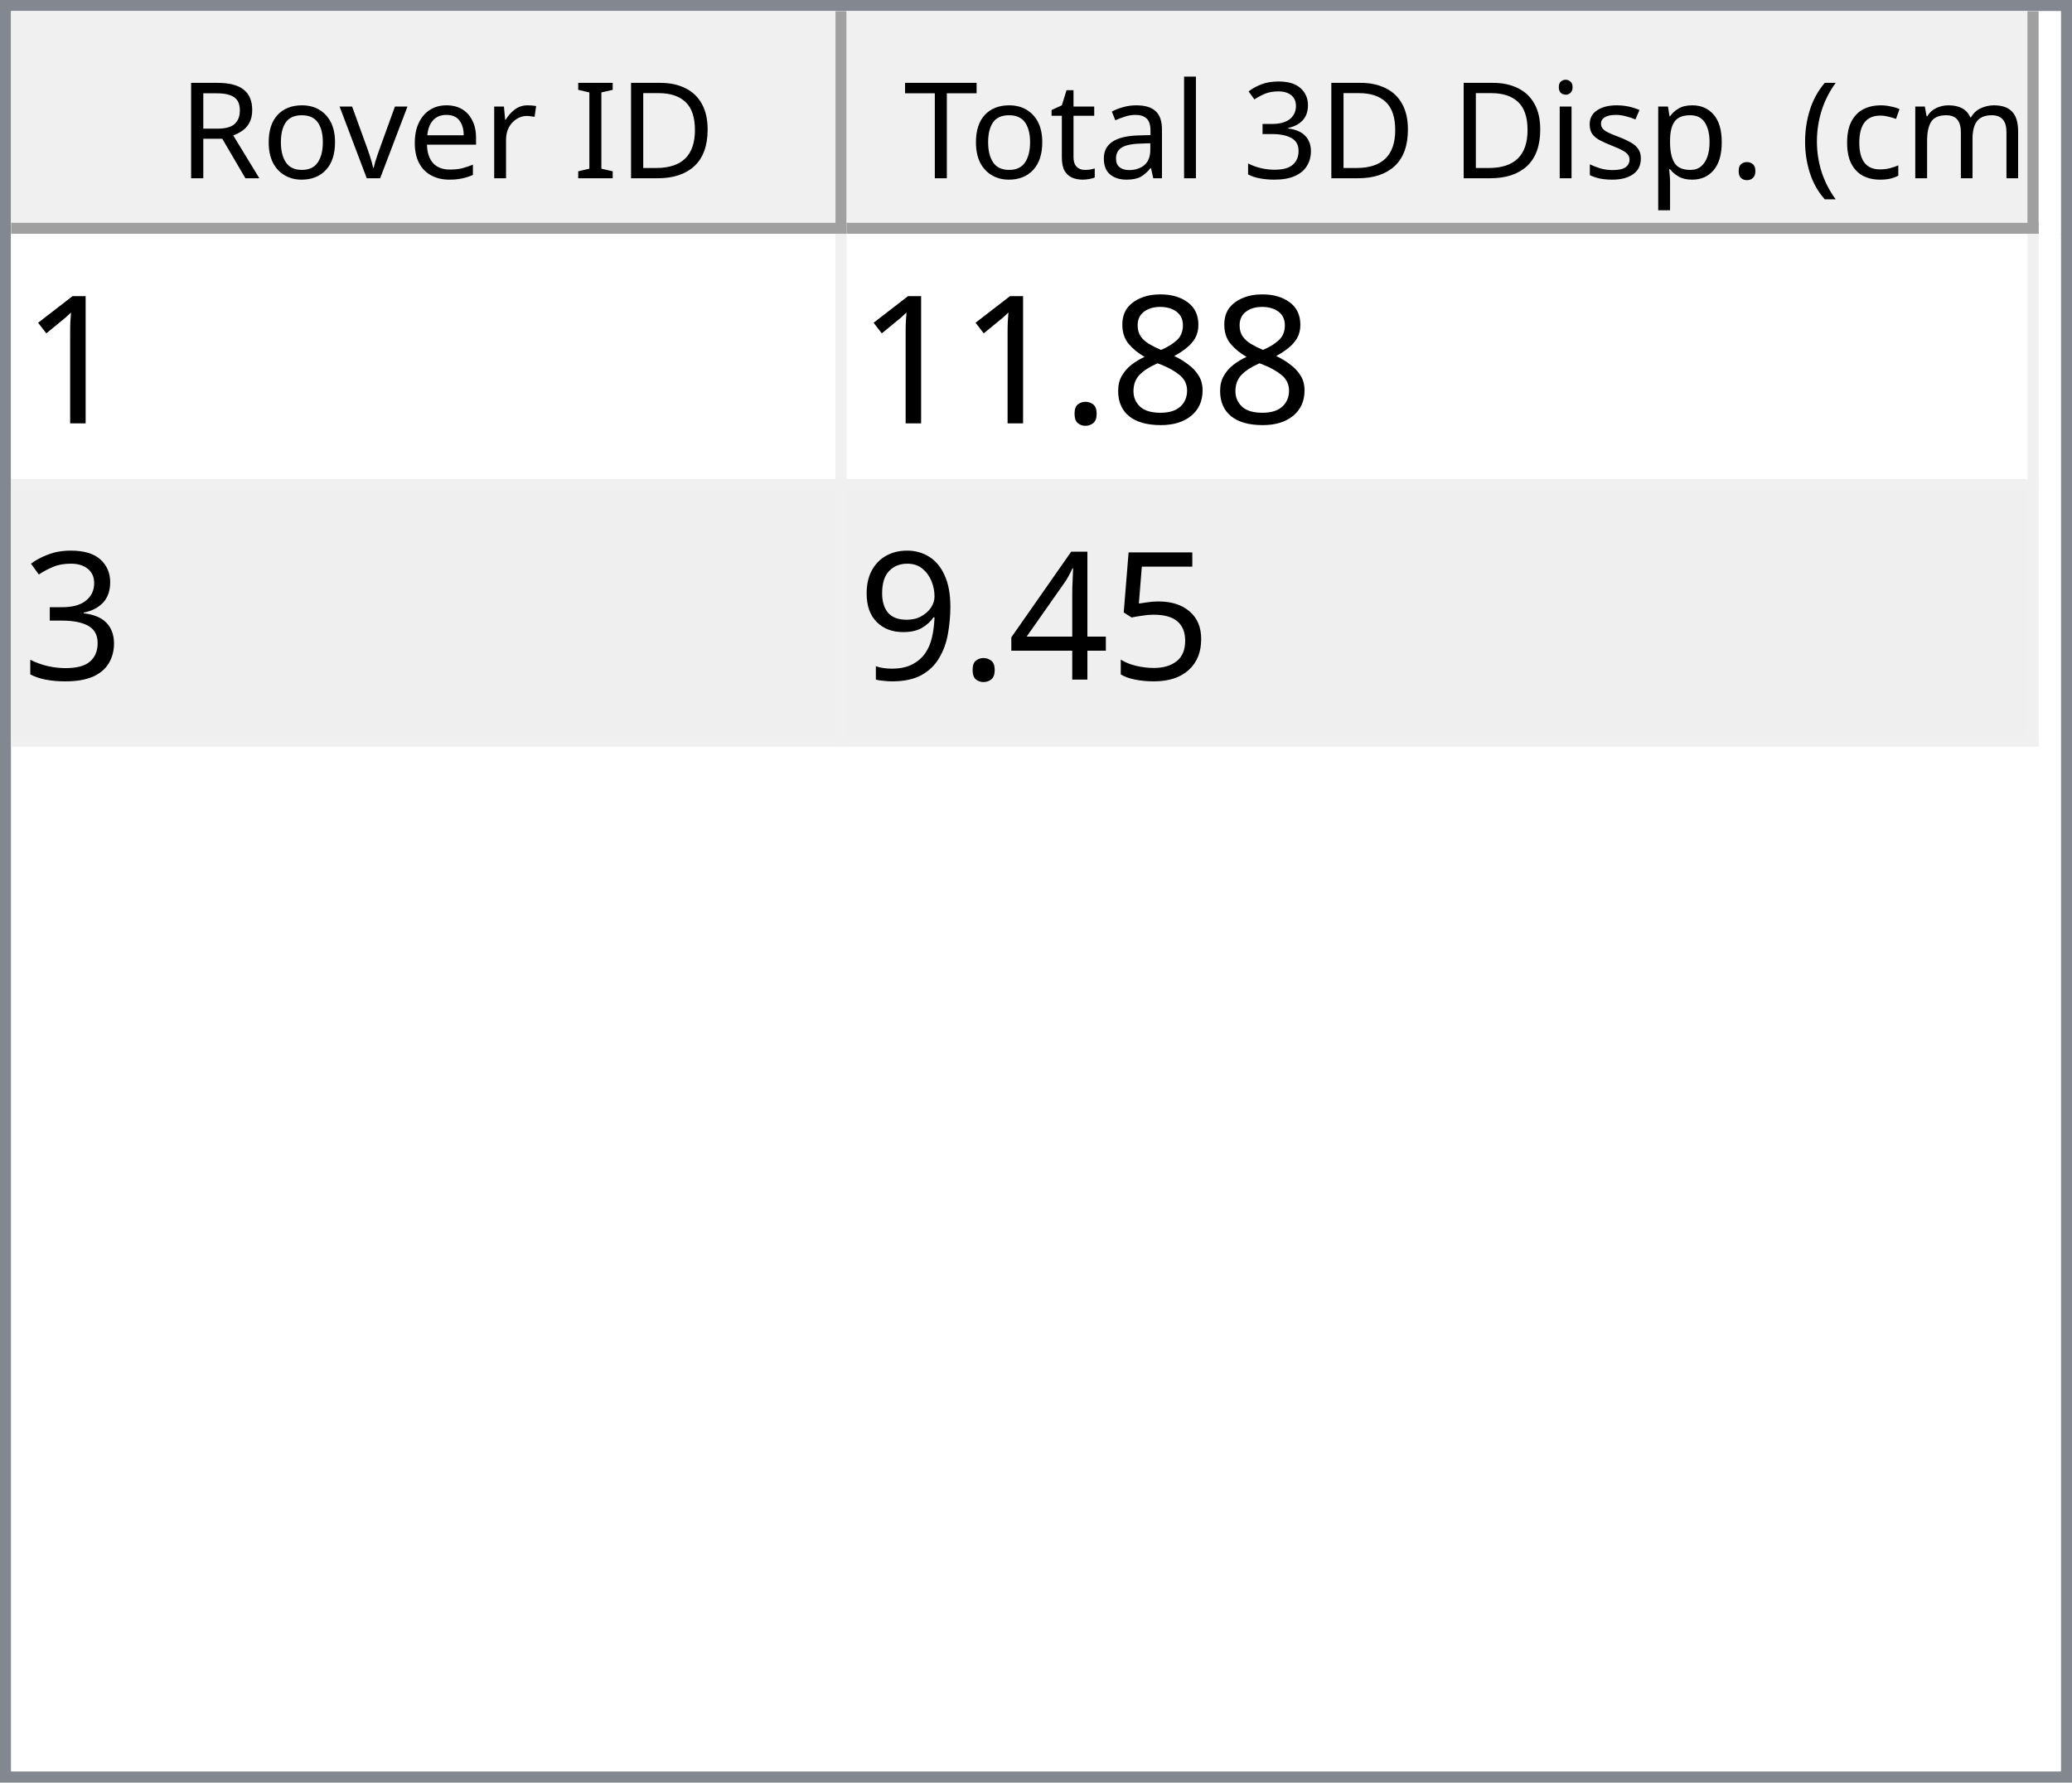
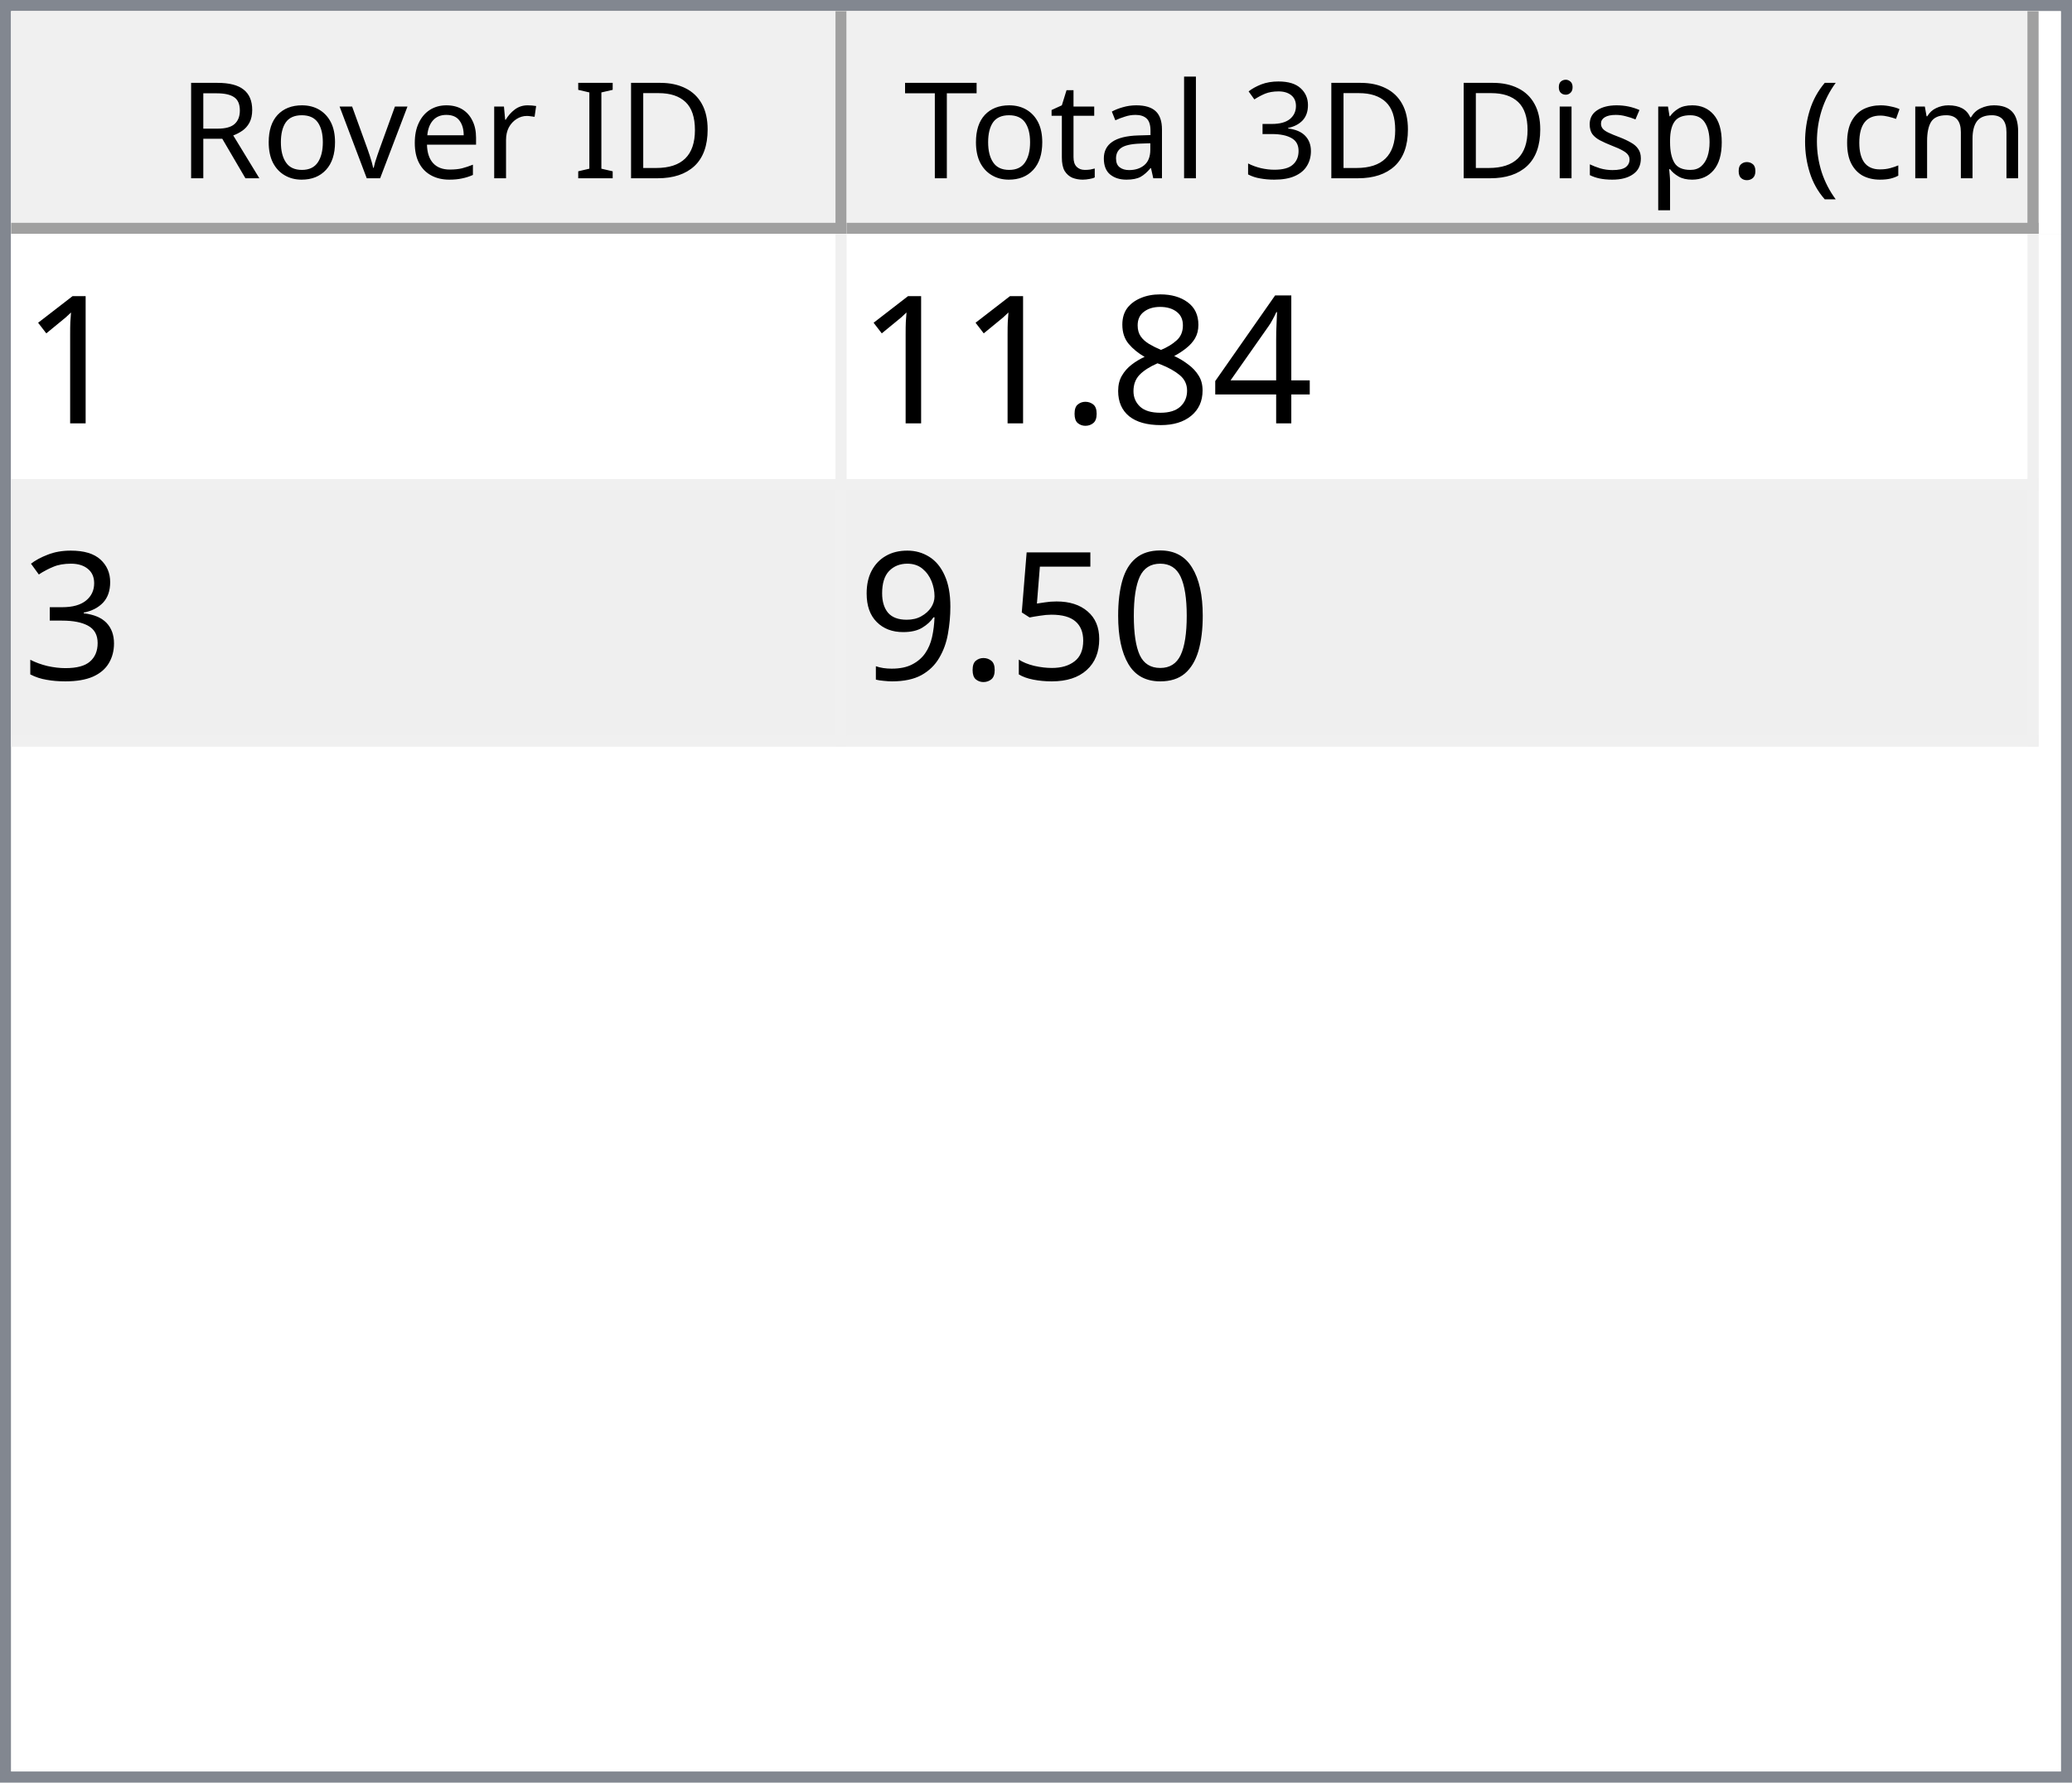
<svg xmlns="http://www.w3.org/2000/svg" style="fill-opacity:1; color-rendering:auto; color-interpolation:auto; text-rendering:auto; stroke:black; stroke-linecap:square; stroke-miterlimit:10; shape-rendering:auto; stroke-opacity:1; fill:black; stroke-dasharray:none; font-weight:normal; stroke-width:1; font-family:'Dialog'; font-style:normal; stroke-linejoin:miter; font-size:12px; stroke-dashoffset:0; image-rendering:auto;" width="186" height="160">
  <defs id="genericDefs" />
  <g>
    <defs id="defs1">
      <clipPath clipPathUnits="userSpaceOnUse" id="clipPath1">
        <path d="M0 0 L186 0 L186 160 L0 160 L0 0 Z" />
      </clipPath>
      <clipPath clipPathUnits="userSpaceOnUse" id="clipPath2">
        <path d="M0 0 L0 160 L186 160 L186 0 Z" />
      </clipPath>
      <clipPath clipPathUnits="userSpaceOnUse" id="clipPath3">
        <path d="M0 0 L0 20 L184 20 L184 0 Z" />
      </clipPath>
      <clipPath clipPathUnits="userSpaceOnUse" id="clipPath4">
        <path d="M0 0 L0 20 L75 20 L75 0 Z" />
      </clipPath>
      <clipPath clipPathUnits="userSpaceOnUse" id="clipPath5">
        <path d="M1 1 L1 19 L74 19 L74 1 Z" />
      </clipPath>
      <clipPath clipPathUnits="userSpaceOnUse" id="clipPath6">
        <path d="M0 0 L0 18 L73 18 L73 0 Z" />
      </clipPath>
      <clipPath clipPathUnits="userSpaceOnUse" id="clipPath7">
        <path d="M-0.5 -0.5 L-0.5 19.5 L74.5 19.5 L74.5 -0.5 Z" />
      </clipPath>
      <clipPath clipPathUnits="userSpaceOnUse" id="clipPath8">
        <path d="M0 0 L0 20 L107 20 L107 0 Z" />
      </clipPath>
      <clipPath clipPathUnits="userSpaceOnUse" id="clipPath9">
        <path d="M1 1 L1 19 L106 19 L106 1 Z" />
      </clipPath>
      <clipPath clipPathUnits="userSpaceOnUse" id="clipPath10">
        <path d="M0 0 L0 18 L105 18 L105 0 Z" />
      </clipPath>
      <clipPath clipPathUnits="userSpaceOnUse" id="clipPath11">
        <path d="M-0.5 -0.5 L-0.5 19.5 L106.5 19.5 L106.5 -0.5 Z" />
      </clipPath>
      <clipPath clipPathUnits="userSpaceOnUse" id="clipPath12">
        <path d="M0 0 L0 138 L184 138 L184 0 Z" />
      </clipPath>
      <clipPath clipPathUnits="userSpaceOnUse" id="clipPath13">
        <path d="M0 0 L0 46 L182 46 L182 0 Z" />
      </clipPath>
      <clipPath clipPathUnits="userSpaceOnUse" id="clipPath14">
        <path d="M-0.5 -0.5 L-0.5 45.5 L181.5 45.5 L181.5 -0.5 Z" />
      </clipPath>
      <clipPath clipPathUnits="userSpaceOnUse" id="clipPath15">
        <path d="M0 0 L0 22 L74 22 L74 0 Z" />
      </clipPath>
      <clipPath clipPathUnits="userSpaceOnUse" id="clipPath16">
        <path d="M0 0 L0 22 L106 22 L106 0 Z" />
      </clipPath>
      <font horiz-adv-x="64.551" id="font1">
        <font-face ascent="107.91" descent="25.098" units-per-em="100" style="font-style:normal; font-family:Segoe UI; font-weight:normal;" />
        <missing-glyph horiz-adv-x="64.551" d="M8.109 0 L8.109 68.266 L56.453 68.266 L56.453 0 L8.109 0 ZM15.328 7.234 L49.219 7.234 L49.219 61.031 L15.328 61.031 L15.328 7.234 Z" />
        <glyph unicode="D" horiz-adv-x="70.117" d="M9.188 0 L9.188 70.016 L28.516 70.016 Q65.531 70.016 65.531 35.891 Q65.531 19.672 55.25 9.836 Q44.969 0 27.734 0 L9.188 0 ZM17.391 62.594 L17.391 7.422 L27.828 7.422 Q41.609 7.422 49.273 14.797 Q56.938 22.172 56.938 35.688 Q56.938 62.594 28.328 62.594 L17.391 62.594 Z" />
        <glyph unicode="I" horiz-adv-x="26.611" d="M17.391 0 L9.188 0 L9.188 70.016 L17.391 70.016 L17.391 0 Z" />
        <glyph unicode=" " horiz-adv-x="27.393" d="" />
        <glyph unicode="r" horiz-adv-x="34.766" d="M34.188 41.891 Q32.078 43.5 28.125 43.5 Q23 43.5 19.555 38.672 Q16.109 33.844 16.109 25.484 L16.109 0 L8.109 0 L8.109 50 L16.109 50 L16.109 39.703 L16.312 39.703 Q18.016 44.969 21.531 47.922 Q25.047 50.875 29.391 50.875 Q32.516 50.875 34.188 50.203 L34.188 41.891 Z" />
        <glyph unicode="e" horiz-adv-x="52.295" d="M48.297 23 L12.984 23 Q13.188 14.656 17.484 10.109 Q21.781 5.562 29.297 5.562 Q37.75 5.562 44.828 11.141 L44.828 3.609 Q38.234 -1.172 27.391 -1.172 Q16.797 -1.172 10.742 5.641 Q4.688 12.453 4.688 24.812 Q4.688 36.469 11.305 43.82 Q17.922 51.172 27.734 51.172 Q37.547 51.172 42.922 44.828 Q48.297 38.484 48.297 27.203 L48.297 23 ZM40.094 29.781 Q40.047 36.719 36.75 40.578 Q33.453 44.438 27.594 44.438 Q21.922 44.438 17.969 40.383 Q14.016 36.328 13.094 29.781 L40.094 29.781 Z" />
        <glyph unicode="v" horiz-adv-x="47.9" d="M47.406 50 L27.484 0 L19.625 0 L0.688 50 L9.469 50 L22.172 13.672 Q23.578 9.672 23.922 6.688 L24.125 6.688 Q24.609 10.453 25.688 13.484 L38.969 50 L47.406 50 Z" />
        <glyph unicode="o" horiz-adv-x="58.594" d="M29 -1.172 Q17.922 -1.172 11.305 5.836 Q4.688 12.844 4.688 24.422 Q4.688 37.016 11.57 44.094 Q18.453 51.172 30.172 51.172 Q41.359 51.172 47.633 44.289 Q53.906 37.406 53.906 25.203 Q53.906 13.234 47.141 6.031 Q40.375 -1.172 29 -1.172 ZM29.594 44.438 Q21.875 44.438 17.383 39.188 Q12.891 33.938 12.891 24.703 Q12.891 15.828 17.43 10.695 Q21.969 5.562 29.594 5.562 Q37.359 5.562 41.531 10.594 Q45.703 15.625 45.703 24.906 Q45.703 34.281 41.531 39.359 Q37.359 44.438 29.594 44.438 Z" />
        <glyph unicode="R" horiz-adv-x="59.814" d="M59.375 0 L49.609 0 L37.891 19.625 Q36.281 22.359 34.766 24.289 Q33.25 26.219 31.664 27.438 Q30.078 28.656 28.25 29.219 Q26.422 29.781 24.125 29.781 L17.391 29.781 L17.391 0 L9.188 0 L9.188 70.016 L30.078 70.016 Q34.672 70.016 38.555 68.867 Q42.438 67.719 45.289 65.375 Q48.141 63.031 49.758 59.547 Q51.375 56.062 51.375 51.375 Q51.375 47.703 50.273 44.656 Q49.172 41.609 47.148 39.211 Q45.125 36.812 42.266 35.133 Q39.406 33.453 35.844 32.516 L35.844 32.328 Q37.594 31.547 38.891 30.547 Q40.188 29.547 41.359 28.18 Q42.531 26.812 43.68 25.078 Q44.828 23.344 46.234 21.047 L59.375 0 ZM17.391 62.594 L17.391 37.203 L28.516 37.203 Q31.594 37.203 34.203 38.133 Q36.812 39.062 38.719 40.797 Q40.625 42.531 41.703 45.047 Q42.781 47.562 42.781 50.688 Q42.781 56.297 39.141 59.445 Q35.5 62.594 28.609 62.594 L17.391 62.594 Z" />
        <glyph unicode=")" horiz-adv-x="30.176" d="M8.297 -15.922 L1.172 -15.922 Q16.406 2.344 16.406 26.812 Q16.406 51.469 1.078 70.016 L8.297 70.016 Q23.531 52.156 23.531 26.703 Q23.531 1.375 8.297 -15.922 Z" />
        <glyph unicode="m" horiz-adv-x="86.133" d="M79.109 0 L71.094 0 L71.094 28.719 Q71.094 37.016 68.531 40.727 Q65.969 44.438 59.906 44.438 Q54.781 44.438 51.195 39.75 Q47.609 35.062 47.609 28.516 L47.609 0 L39.594 0 L39.594 29.688 Q39.594 44.438 28.219 44.438 Q22.953 44.438 19.531 40.016 Q16.109 35.594 16.109 28.516 L16.109 0 L8.109 0 L8.109 50 L16.109 50 L16.109 42.094 L16.312 42.094 Q21.625 51.172 31.844 51.172 Q36.969 51.172 40.773 48.312 Q44.578 45.453 46 40.828 Q51.562 51.172 62.594 51.172 Q79.109 51.172 79.109 30.812 L79.109 0 Z" />
        <glyph unicode="c" horiz-adv-x="46.191" d="M42.188 2.297 Q36.422 -1.172 28.516 -1.172 Q17.828 -1.172 11.258 5.789 Q4.688 12.75 4.688 23.828 Q4.688 36.188 11.766 43.68 Q18.844 51.172 30.672 51.172 Q37.25 51.172 42.281 48.734 L42.281 40.531 Q36.719 44.438 30.375 44.438 Q22.703 44.438 17.797 38.945 Q12.891 33.453 12.891 24.516 Q12.891 15.719 17.508 10.641 Q22.125 5.562 29.891 5.562 Q36.422 5.562 42.188 9.906 L42.188 2.297 Z" />
        <glyph unicode="(" horiz-adv-x="30.176" d="M29.109 -15.922 L21.969 -15.922 Q6.844 1.375 6.844 26.703 Q6.844 52.156 21.969 70.016 L29.203 70.016 Q13.875 51.469 13.875 26.812 Q13.875 2.344 29.109 -15.922 Z" />
        <glyph unicode="." horiz-adv-x="21.68" d="M10.891 -1.078 Q8.641 -1.078 7.055 0.539 Q5.469 2.156 5.469 4.391 Q5.469 6.641 7.055 8.273 Q8.641 9.906 10.891 9.906 Q13.188 9.906 14.797 8.273 Q16.406 6.641 16.406 4.391 Q16.406 2.156 14.797 0.539 Q13.188 -1.078 10.891 -1.078 Z" />
        <glyph unicode="p" horiz-adv-x="58.789" d="M16.312 7.234 L16.109 7.234 L16.109 -23 L8.109 -23 L8.109 50 L16.109 50 L16.109 41.219 L16.312 41.219 Q22.219 51.172 33.594 51.172 Q43.266 51.172 48.688 44.461 Q54.109 37.75 54.109 26.469 Q54.109 13.922 48 6.375 Q41.891 -1.172 31.297 -1.172 Q21.578 -1.172 16.312 7.234 ZM16.109 27.391 L16.109 20.406 Q16.109 14.203 20.141 9.883 Q24.172 5.562 30.375 5.562 Q37.641 5.562 41.773 11.133 Q45.906 16.703 45.906 26.609 Q45.906 34.969 42.047 39.703 Q38.188 44.438 31.594 44.438 Q24.609 44.438 20.359 39.578 Q16.109 34.719 16.109 27.391 Z" />
        <glyph unicode="s" horiz-adv-x="42.432" d="M5.078 1.812 L5.078 10.406 Q11.625 5.562 19.484 5.562 Q30.031 5.562 30.031 12.594 Q30.031 14.594 29.125 15.992 Q28.219 17.391 26.68 18.461 Q25.141 19.531 23.07 20.383 Q21 21.234 18.609 22.172 Q15.281 23.484 12.766 24.828 Q10.25 26.172 8.57 27.859 Q6.891 29.547 6.031 31.695 Q5.172 33.844 5.172 36.719 Q5.172 40.234 6.789 42.945 Q8.406 45.656 11.086 47.484 Q13.766 49.312 17.211 50.242 Q20.656 51.172 24.312 51.172 Q30.812 51.172 35.938 48.922 L35.938 40.828 Q30.422 44.438 23.25 44.438 Q21 44.438 19.195 43.922 Q17.391 43.406 16.094 42.477 Q14.797 41.547 14.086 40.258 Q13.375 38.969 13.375 37.406 Q13.375 35.453 14.086 34.133 Q14.797 32.812 16.164 31.789 Q17.531 30.766 19.484 29.938 Q21.438 29.109 23.922 28.125 Q27.25 26.859 29.883 25.516 Q32.516 24.172 34.375 22.484 Q36.234 20.797 37.234 18.602 Q38.234 16.406 38.234 13.375 Q38.234 9.672 36.602 6.938 Q34.969 4.203 32.234 2.398 Q29.5 0.594 25.93 -0.289 Q22.359 -1.172 18.453 -1.172 Q10.75 -1.172 5.078 1.812 Z" />
        <glyph unicode="i" horiz-adv-x="24.219" d="M12.203 62.703 Q10.062 62.703 8.547 64.164 Q7.031 65.625 7.031 67.875 Q7.031 70.125 8.547 71.609 Q10.062 73.094 12.203 73.094 Q14.406 73.094 15.945 71.609 Q17.484 70.125 17.484 67.875 Q17.484 65.719 15.945 64.211 Q14.406 62.703 12.203 62.703 ZM16.109 0 L8.109 0 L8.109 50 L16.109 50 L16.109 0 Z" />
        <glyph unicode="3" horiz-adv-x="53.906" d="M46.531 19.828 Q46.531 15.094 44.75 11.211 Q42.969 7.328 39.719 4.57 Q36.469 1.812 31.93 0.297 Q27.391 -1.219 21.922 -1.219 Q11.922 -1.219 6 2.594 L6 11.188 Q13.094 5.609 22.219 5.609 Q25.875 5.609 28.828 6.539 Q31.781 7.469 33.906 9.227 Q36.031 10.984 37.18 13.477 Q38.328 15.969 38.328 19.094 Q38.328 32.812 18.797 32.812 L12.984 32.812 L12.984 39.594 L18.5 39.594 Q35.797 39.594 35.797 52.484 Q35.797 64.406 22.609 64.406 Q15.188 64.406 8.688 59.422 L8.688 67.188 Q15.375 71.188 24.609 71.188 Q29 71.188 32.57 69.969 Q36.141 68.75 38.68 66.555 Q41.219 64.359 42.609 61.281 Q44 58.203 44 54.5 Q44 40.672 30.031 36.719 L30.031 36.531 Q33.594 36.141 36.625 34.797 Q39.656 33.453 41.852 31.305 Q44.047 29.156 45.289 26.25 Q46.531 23.344 46.531 19.828 Z" />
        <glyph unicode="l" horiz-adv-x="24.219" d="M16.109 0 L8.109 0 L8.109 74.031 L16.109 74.031 L16.109 0 Z" />
        <glyph unicode="a" horiz-adv-x="50.879" d="M43.891 0 L35.891 0 L35.891 7.812 L35.688 7.812 Q30.469 -1.172 20.312 -1.172 Q12.844 -1.172 8.617 2.781 Q4.391 6.734 4.391 13.281 Q4.391 27.297 20.906 29.594 L35.891 31.688 Q35.891 44.438 25.594 44.438 Q16.547 44.438 9.281 38.281 L9.281 46.484 Q16.656 51.172 26.266 51.172 Q43.891 51.172 43.891 32.516 L43.891 0 ZM35.891 25.297 L23.828 23.641 Q18.266 22.859 15.43 20.875 Q12.594 18.891 12.594 13.875 Q12.594 10.203 15.211 7.883 Q17.828 5.562 22.172 5.562 Q28.125 5.562 32.008 9.742 Q35.891 13.922 35.891 20.312 L35.891 25.297 Z" />
        <glyph unicode="t" horiz-adv-x="33.887" d="M31.297 0.484 Q28.469 -1.078 23.828 -1.078 Q10.688 -1.078 10.688 13.578 L10.688 43.172 L2.094 43.172 L2.094 50 L10.688 50 L10.688 62.203 L18.703 64.797 L18.703 50 L31.297 50 L31.297 43.172 L18.703 43.172 L18.703 14.984 Q18.703 9.969 20.414 7.82 Q22.125 5.672 26.078 5.672 Q29.109 5.672 31.297 7.328 L31.297 0.484 Z" />
        <glyph unicode="T" horiz-adv-x="52.393" d="M50.594 62.594 L30.375 62.594 L30.375 0 L22.172 0 L22.172 62.594 L2 62.594 L2 70.016 L50.594 70.016 L50.594 62.594 Z" />
      </font>
      <font horiz-adv-x="75.0" id="font2">
        <font-face ascent="100.537" descent="21.973" units-per-em="100" style="font-style:normal; font-family:sans-serif; font-weight:normal;" />
        <missing-glyph horiz-adv-x="75.0" d="M12.5 0 L12.5 62.5 L62.5 62.5 L62.5 0 L12.5 0 ZM14.062 1.562 L60.938 1.562 L60.938 60.938 L14.062 60.938 L14.062 1.562 Z" />
        <glyph unicode="1" horiz-adv-x="55.615" d="M37.25 0 L28.469 0 L28.469 56 Q25.297 52.984 20.141 49.953 Q14.984 46.922 10.891 45.406 L10.891 53.906 Q18.266 57.375 23.781 62.305 Q29.297 67.234 31.594 71.875 L37.25 71.875 L37.25 0 Z" />
+         <glyph unicode="4" horiz-adv-x="55.615" d="M32.328 0 L32.328 17.141 L1.266 17.141 L1.266 25.203 L33.938 71.578 L41.109 71.578 L41.109 25.203 L50.781 25.203 L50.781 17.141 L41.109 17.141 L41.109 0 L32.328 0 ZM32.328 25.203 L32.328 57.469 L9.906 25.203 L32.328 25.203 Z" />
        <glyph unicode="8" horiz-adv-x="55.615" d="M17.672 38.812 Q12.203 40.828 9.57 44.539 Q6.938 48.25 6.938 53.422 Q6.938 61.234 12.555 66.555 Q18.172 71.875 27.484 71.875 Q36.859 71.875 42.578 66.43 Q48.297 60.984 48.297 53.172 Q48.297 48.188 45.68 44.508 Q43.062 40.828 37.75 38.812 Q44.344 36.672 47.781 31.883 Q51.219 27.094 51.219 20.453 Q51.219 11.281 44.727 5.031 Q38.234 -1.219 27.641 -1.219 Q17.047 -1.219 10.547 5.055 Q4.047 11.328 4.047 20.703 Q4.047 27.688 7.594 32.398 Q11.141 37.109 17.672 38.812 ZM15.922 53.719 Q15.922 48.641 19.195 45.414 Q22.469 42.188 27.688 42.188 Q32.766 42.188 36.016 45.383 Q39.266 48.578 39.266 53.219 Q39.266 58.062 35.914 61.359 Q32.562 64.656 27.594 64.656 Q22.562 64.656 19.242 61.43 Q15.922 58.203 15.922 53.719 ZM13.094 20.656 Q13.094 16.891 14.875 13.375 Q16.656 9.859 20.172 7.93 Q23.688 6 27.734 6 Q34.031 6 38.133 10.055 Q42.234 14.109 42.234 20.359 Q42.234 26.703 38.016 30.859 Q33.797 35.016 27.438 35.016 Q21.234 35.016 17.164 30.914 Q13.094 26.812 13.094 20.656 Z" />
        <glyph unicode="." horiz-adv-x="27.783" d="M9.078 0 L9.078 10.016 L19.094 10.016 L19.094 0 L9.078 0 Z" />
        <glyph unicode="3" horiz-adv-x="55.615" d="M4.203 18.891 L12.984 20.062 Q14.5 12.594 18.141 9.297 Q21.781 6 27 6 Q33.203 6 37.477 10.297 Q41.75 14.594 41.75 20.953 Q41.75 27 37.797 30.93 Q33.844 34.859 27.734 34.859 Q25.25 34.859 21.531 33.891 L22.516 41.609 Q23.391 41.5 23.922 41.5 Q29.547 41.5 34.039 44.43 Q38.531 47.359 38.531 53.469 Q38.531 58.297 35.258 61.477 Q31.984 64.656 26.812 64.656 Q21.688 64.656 18.266 61.43 Q14.844 58.203 13.875 51.766 L5.078 53.328 Q6.688 62.156 12.398 67.016 Q18.109 71.875 26.609 71.875 Q32.469 71.875 37.398 69.359 Q42.328 66.844 44.945 62.5 Q47.562 58.156 47.562 53.266 Q47.562 48.641 45.07 44.828 Q42.578 41.016 37.703 38.766 Q44.047 37.312 47.562 32.695 Q51.078 28.078 51.078 21.141 Q51.078 11.766 44.242 5.25 Q37.406 -1.266 26.953 -1.266 Q17.531 -1.266 11.305 4.352 Q5.078 9.969 4.203 18.891 Z" />
+         <glyph unicode="0" horiz-adv-x="55.615" d="M4.156 35.297 Q4.156 48 6.766 55.742 Q9.375 63.484 14.523 67.68 Q19.672 71.875 27.484 71.875 Q33.25 71.875 37.594 69.555 Q41.938 67.234 44.773 62.867 Q47.609 58.5 49.219 52.227 Q50.828 45.953 50.828 35.297 Q50.828 22.703 48.242 14.969 Q45.656 7.234 40.508 3.008 Q35.359 -1.219 27.484 -1.219 Q17.141 -1.219 11.234 6.203 Q4.156 15.141 4.156 35.297 ZM13.188 35.297 Q13.188 17.672 17.312 11.836 Q21.438 6 27.484 6 Q33.547 6 37.672 11.859 Q41.797 17.719 41.797 35.297 Q41.797 52.984 37.672 58.789 Q33.547 64.594 27.391 64.594 Q21.344 64.594 17.719 59.469 Q13.188 52.938 13.188 35.297 Z" />
        <glyph unicode="5" horiz-adv-x="55.615" d="M4.156 18.75 L13.375 19.531 Q14.406 12.797 18.141 9.398 Q21.875 6 27.156 6 Q33.5 6 37.891 10.789 Q42.281 15.578 42.281 23.484 Q42.281 31 38.062 35.352 Q33.844 39.703 27 39.703 Q22.75 39.703 19.336 37.773 Q15.922 35.844 13.969 32.766 L5.719 33.844 L12.641 70.609 L48.25 70.609 L48.25 62.203 L19.672 62.203 L15.828 42.969 Q22.266 47.469 29.344 47.469 Q38.719 47.469 45.164 40.969 Q51.609 34.469 51.609 24.266 Q51.609 14.547 45.953 7.469 Q39.062 -1.219 27.156 -1.219 Q17.391 -1.219 11.211 4.25 Q5.031 9.719 4.156 18.75 Z" />
-         <glyph unicode="4" horiz-adv-x="55.615" d="M32.328 0 L32.328 17.141 L1.266 17.141 L1.266 25.203 L33.938 71.578 L41.109 71.578 L41.109 25.203 L50.781 25.203 L50.781 17.141 L41.109 17.141 L41.109 0 L32.328 0 ZM32.328 25.203 L32.328 57.469 L9.906 25.203 L32.328 25.203 Z" />
        <glyph unicode="9" horiz-adv-x="55.615" d="M5.469 16.547 L13.922 17.328 Q14.984 11.375 18.016 8.688 Q21.047 6 25.781 6 Q29.828 6 32.883 7.859 Q35.938 9.719 37.891 12.82 Q39.844 15.922 41.164 21.195 Q42.484 26.469 42.484 31.938 Q42.484 32.516 42.438 33.688 Q39.797 29.5 35.234 26.883 Q30.672 24.266 25.344 24.266 Q16.453 24.266 10.305 30.711 Q4.156 37.156 4.156 47.703 Q4.156 58.594 10.578 65.234 Q17 71.875 26.656 71.875 Q33.641 71.875 39.43 68.117 Q45.219 64.359 48.219 57.398 Q51.219 50.438 51.219 37.25 Q51.219 23.531 48.242 15.406 Q45.266 7.281 39.383 3.031 Q33.5 -1.219 25.594 -1.219 Q17.188 -1.219 11.867 3.445 Q6.547 8.109 5.469 16.547 ZM41.453 48.141 Q41.453 55.719 37.43 60.156 Q33.406 64.594 27.734 64.594 Q21.875 64.594 17.531 59.812 Q13.188 55.031 13.188 47.406 Q13.188 40.578 17.312 36.305 Q21.438 32.031 27.484 32.031 Q33.594 32.031 37.523 36.305 Q41.453 40.578 41.453 48.141 Z" />
      </font>
    </defs>
    <g style="fill:white; stroke:white;">
      <rect x="0" y="0" width="186" style="clip-path:url(#clipPath1); stroke:none;" height="160" />
    </g>
    <g style="fill:white; text-rendering:optimizeSpeed; color-rendering:optimizeSpeed; image-rendering:optimizeSpeed; shape-rendering:crispEdges; stroke:white; color-interpolation:sRGB;">
      <rect x="0" width="186" height="160" y="0" style="stroke:none;" />
      <path style="stroke:none;" d="M0 160 L186 160 L186 0 L0 0 Z" />
    </g>
    <g style="fill:rgb(240,240,240); font-family:'Segoe UI'; stroke:rgb(240,240,240);">
      <rect x="0" y="0" width="186" style="clip-path:url(#clipPath2); stroke:none;" height="160" />
    </g>
    <g style="fill:rgb(130,135,144); font-family:'Segoe UI'; stroke:rgb(130,135,144);">
      <path d="M0 0 L186 0 L186 160 L0 160 L0 0 ZM1 1 L185 1 L185 159 L1 159 L1 1 Z" style="fill-rule:evenodd; clip-path:url(#clipPath2); stroke:none;" />
    </g>
    <g style="fill:white; font-family:'Segoe UI'; stroke:white;" transform="translate(1,1)">
      <rect x="0" y="0" width="184" style="clip-path:url(#clipPath3); stroke:none;" height="20" />
    </g>
    <g style="fill:rgb(240,240,240); font-family:'Segoe UI'; stroke:rgb(240,240,240);" transform="translate(1,1)">
      <rect x="0" y="0" width="75" style="clip-path:url(#clipPath4); stroke:none;" height="20" />
    </g>
    <g style="font-family:'Segoe UI';" transform="translate(2,2)">
      <text x="14" xml:space="preserve" y="14" style="clip-path:url(#clipPath6); stroke:none;">Rover ID</text>
    </g>
    <g style="fill:rgb(160,160,160); font-family:'Segoe UI'; stroke:rgb(160,160,160); stroke-linejoin:bevel;" transform="translate(1.5,1.5)">
      <line x1="74" x2="74" y1="0" style="fill:none; clip-path:url(#clipPath7);" y2="19" />
    </g>
    <g style="fill:rgb(160,160,160); font-family:'Segoe UI'; stroke:rgb(160,160,160); stroke-linejoin:bevel;" transform="matrix(1,0,0,1,1,1) translate(0.5,0.5)">
      <line x1="0" x2="74" y1="19" style="fill:none; clip-path:url(#clipPath7);" y2="19" />
    </g>
    <g style="fill:rgb(240,240,240); font-family:'Segoe UI'; stroke:rgb(240,240,240);" transform="translate(76,1)">
      <rect x="0" y="0" width="107" style="clip-path:url(#clipPath8); stroke:none;" height="20" />
    </g>
    <g style="font-family:'Segoe UI';" transform="translate(77,2)">
      <text x="1" xml:space="preserve" y="14" style="clip-path:url(#clipPath10); stroke:none;"> Total 3D Disp. (cm)</text>
    </g>
    <g style="fill:rgb(160,160,160); font-family:'Segoe UI'; stroke:rgb(160,160,160); stroke-linejoin:bevel;" transform="translate(76.5,1.5)">
      <line x1="106" x2="106" y1="0" style="fill:none; clip-path:url(#clipPath11);" y2="19" />
    </g>
    <g style="fill:rgb(160,160,160); font-family:'Segoe UI'; stroke:rgb(160,160,160); stroke-linejoin:bevel;" transform="matrix(1,0,0,1,76,1) translate(0.5,0.5)">
      <line x1="0" x2="106" y1="19" style="fill:none; clip-path:url(#clipPath11);" y2="19" />
    </g>
    <g style="fill:white; font-family:'Segoe UI'; stroke:white;" transform="translate(1,21)">
      <rect x="0" y="0" width="184" style="clip-path:url(#clipPath12); stroke:none;" height="138" />
    </g>
    <g style="fill:rgb(240,240,240); font-size:16px; font-family:sans-serif; stroke:rgb(240,240,240);" transform="translate(1,21)">
      <rect x="0" y="0" width="182" style="clip-path:url(#clipPath13); stroke:none;" height="46" />
      <line transform="translate(0.5,0.5)" x1="0" x2="181" y1="22" style="clip-path:url(#clipPath14); fill:none; stroke-linejoin:bevel;" y2="22" />
    </g>
    <g transform="matrix(1,0,0,1,1,21) translate(0.5,0.5)" style="fill:rgb(240,240,240); font-size:16px; font-family:sans-serif; stroke:rgb(240,240,240); stroke-linejoin:bevel;">
      <line x1="0" x2="181" y1="45" style="fill:none; clip-path:url(#clipPath14);" y2="45" />
    </g>
    <g transform="matrix(1,0,0,1,1,21) translate(0.5,0.5)" style="fill:rgb(240,240,240); font-size:16px; font-family:sans-serif; stroke:rgb(240,240,240); stroke-linejoin:bevel;">
      <line x1="74" x2="74" y1="0" style="fill:none; clip-path:url(#clipPath14);" y2="45" />
    </g>
    <g transform="matrix(1,0,0,1,1,21) translate(0.5,0.5)" style="fill:rgb(240,240,240); font-size:16px; font-family:sans-serif; stroke:rgb(240,240,240); stroke-linejoin:bevel;">
      <line x1="181" x2="181" y1="0" style="fill:none; clip-path:url(#clipPath14);" y2="45" />
    </g>
    <g style="fill:white; font-size:16px; font-family:sans-serif; stroke:white;" transform="matrix(1,0,0,1,1,21)">
      <rect x="0" y="0" width="74" style="clip-path:url(#clipPath15); stroke:none;" height="22" />
      <text x="1" y="17" style="fill:black; clip-path:url(#clipPath15); stroke:none;" xml:space="preserve">1</text>
    </g>
    <g style="fill:white; font-size:16px; font-family:sans-serif; stroke:white;" transform="matrix(1,0,0,1,1,21) translate(75,0)">
      <rect x="0" y="0" width="106" style="clip-path:url(#clipPath16); stroke:none;" height="22" />
-       <text x="1" y="17" style="fill:black; clip-path:url(#clipPath16); stroke:none;" xml:space="preserve">11.88</text>
+       <text x="1" y="17" style="fill:black; clip-path:url(#clipPath16); stroke:none;" xml:space="preserve">11.84</text>
    </g>
    <g style="fill:rgb(239,239,239); font-size:16px; font-family:sans-serif; stroke:rgb(239,239,239);" transform="matrix(1,0,0,1,1,21) translate(0,23)">
      <rect x="0" y="0" width="74" style="clip-path:url(#clipPath15); stroke:none;" height="22" />
      <text x="1" y="17" style="fill:black; clip-path:url(#clipPath15); stroke:none;" xml:space="preserve">3</text>
    </g>
    <g style="fill:rgb(239,239,239); font-size:16px; font-family:sans-serif; stroke:rgb(239,239,239);" transform="matrix(1,0,0,1,1,21) translate(75,23)">
      <rect x="0" y="0" width="106" style="clip-path:url(#clipPath16); stroke:none;" height="22" />
-       <text x="1" y="17" style="fill:black; clip-path:url(#clipPath16); stroke:none;" xml:space="preserve">9.45</text>
+       <text x="1" y="17" style="fill:black; clip-path:url(#clipPath16); stroke:none;" xml:space="preserve">9.50</text>
    </g>
  </g>
</svg>
